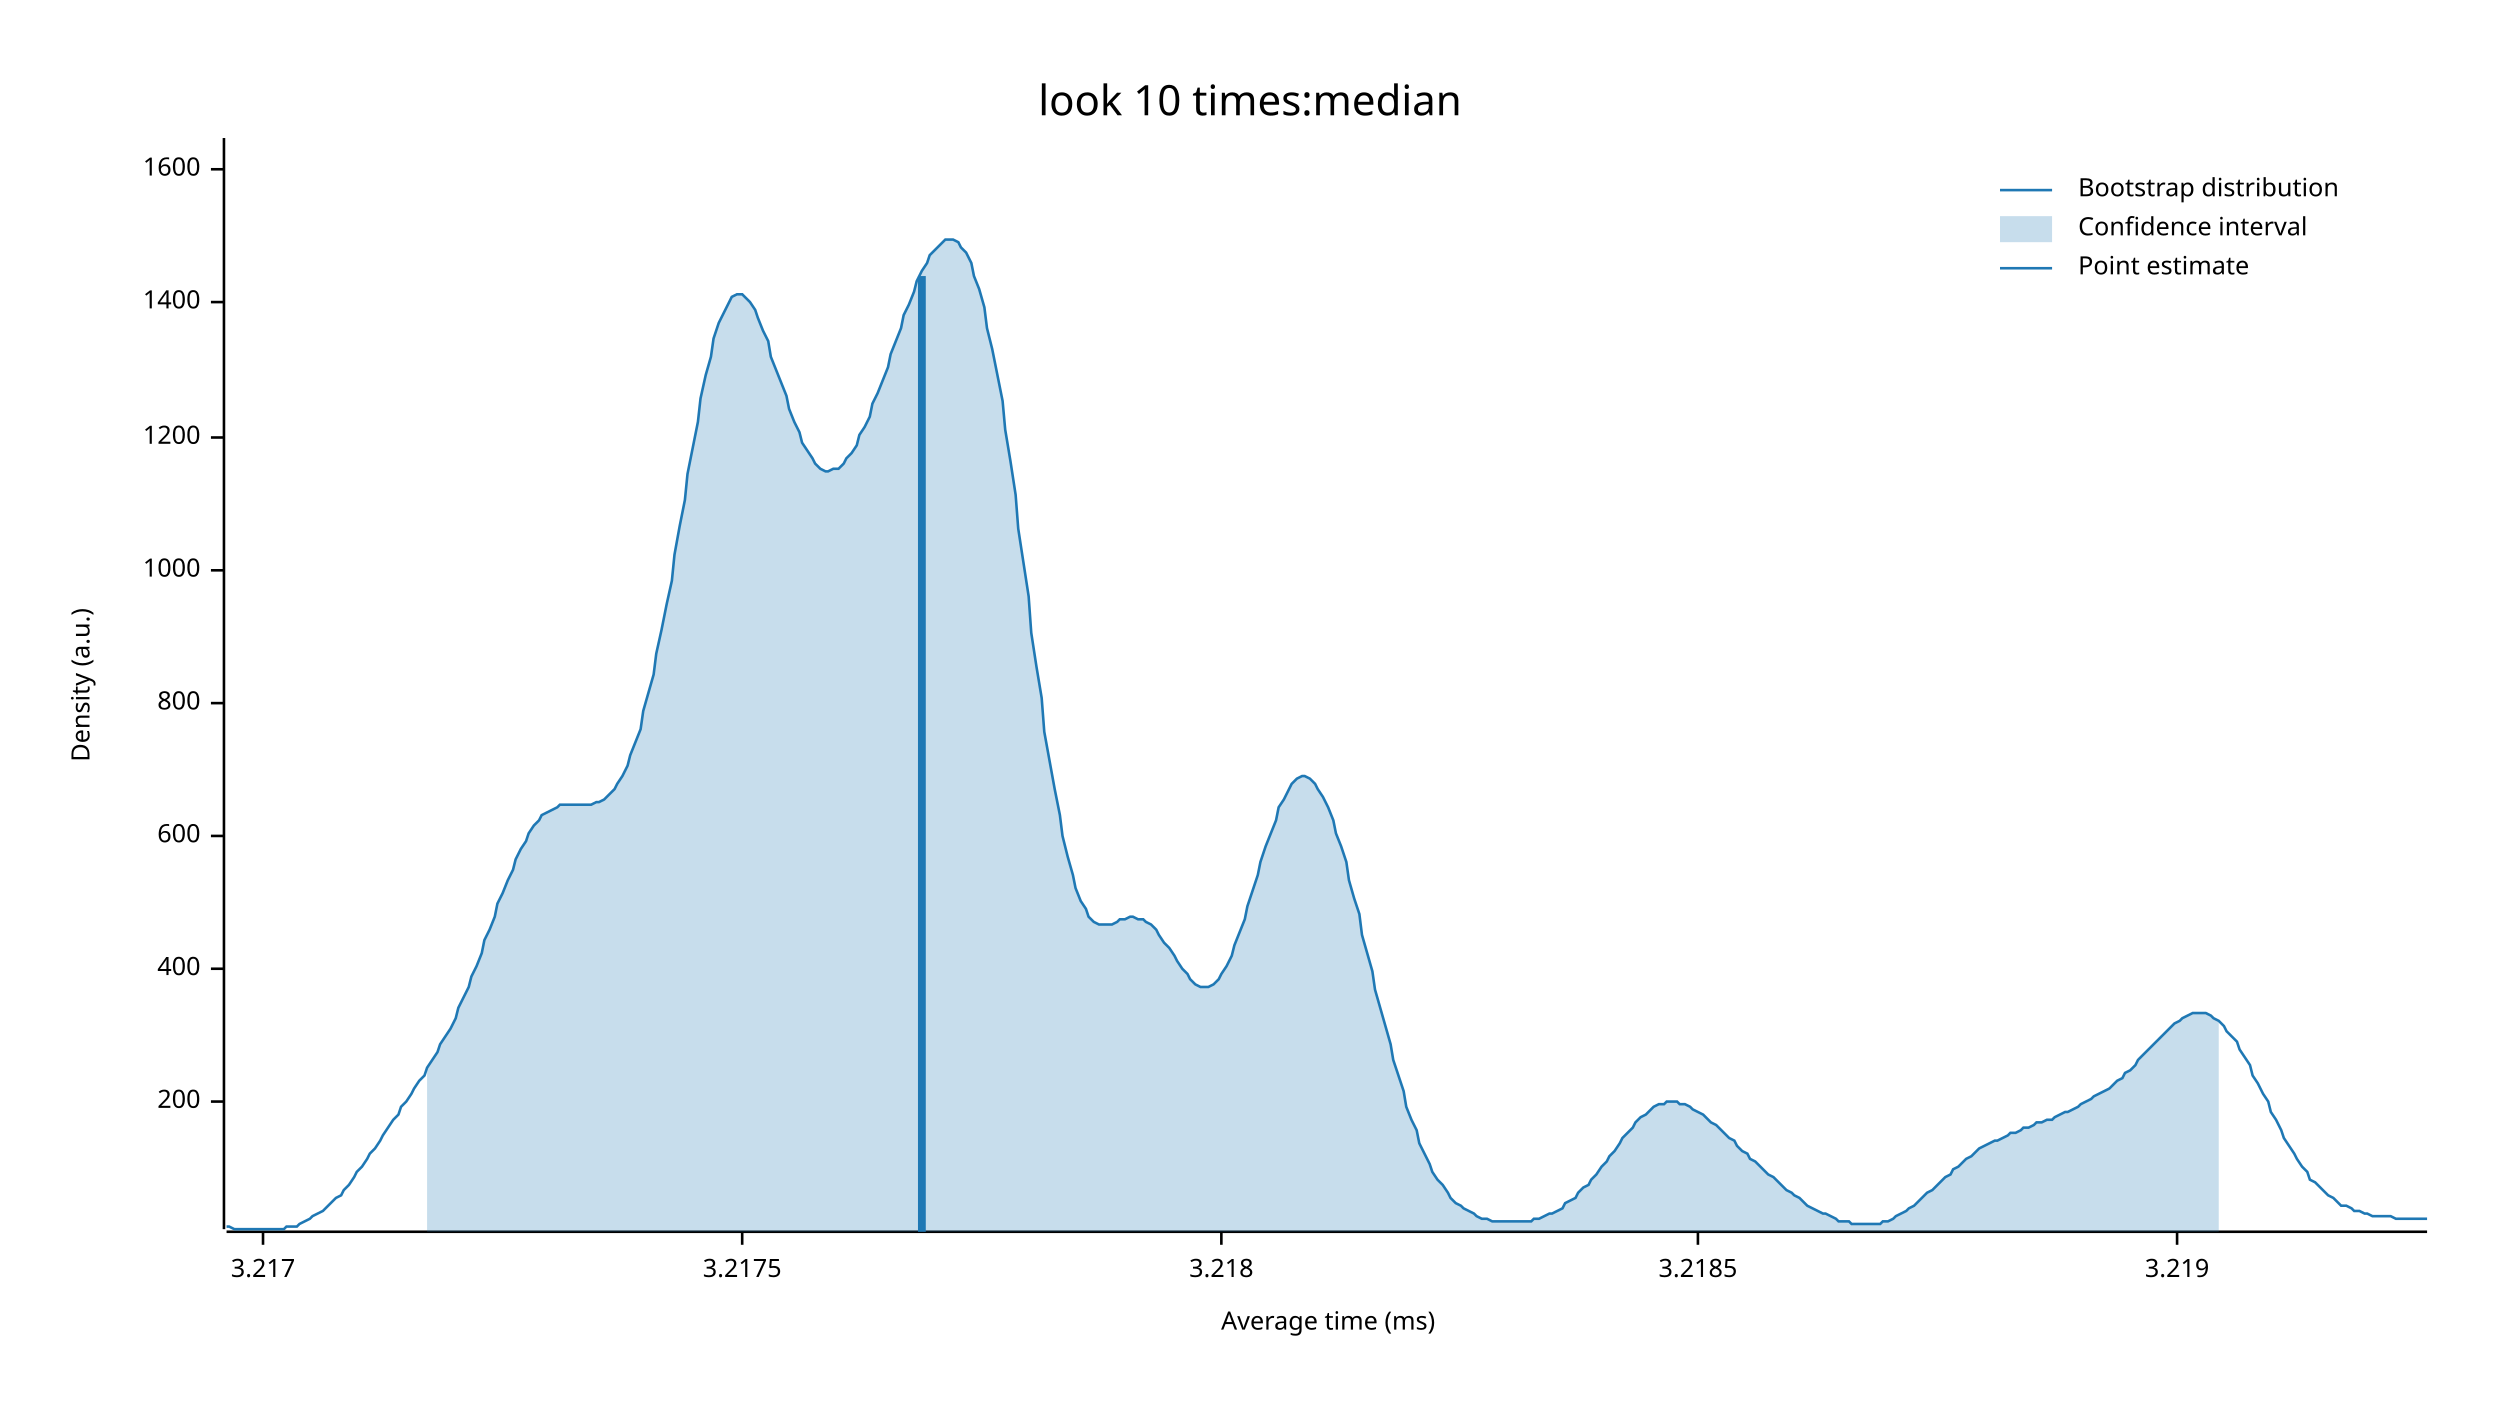
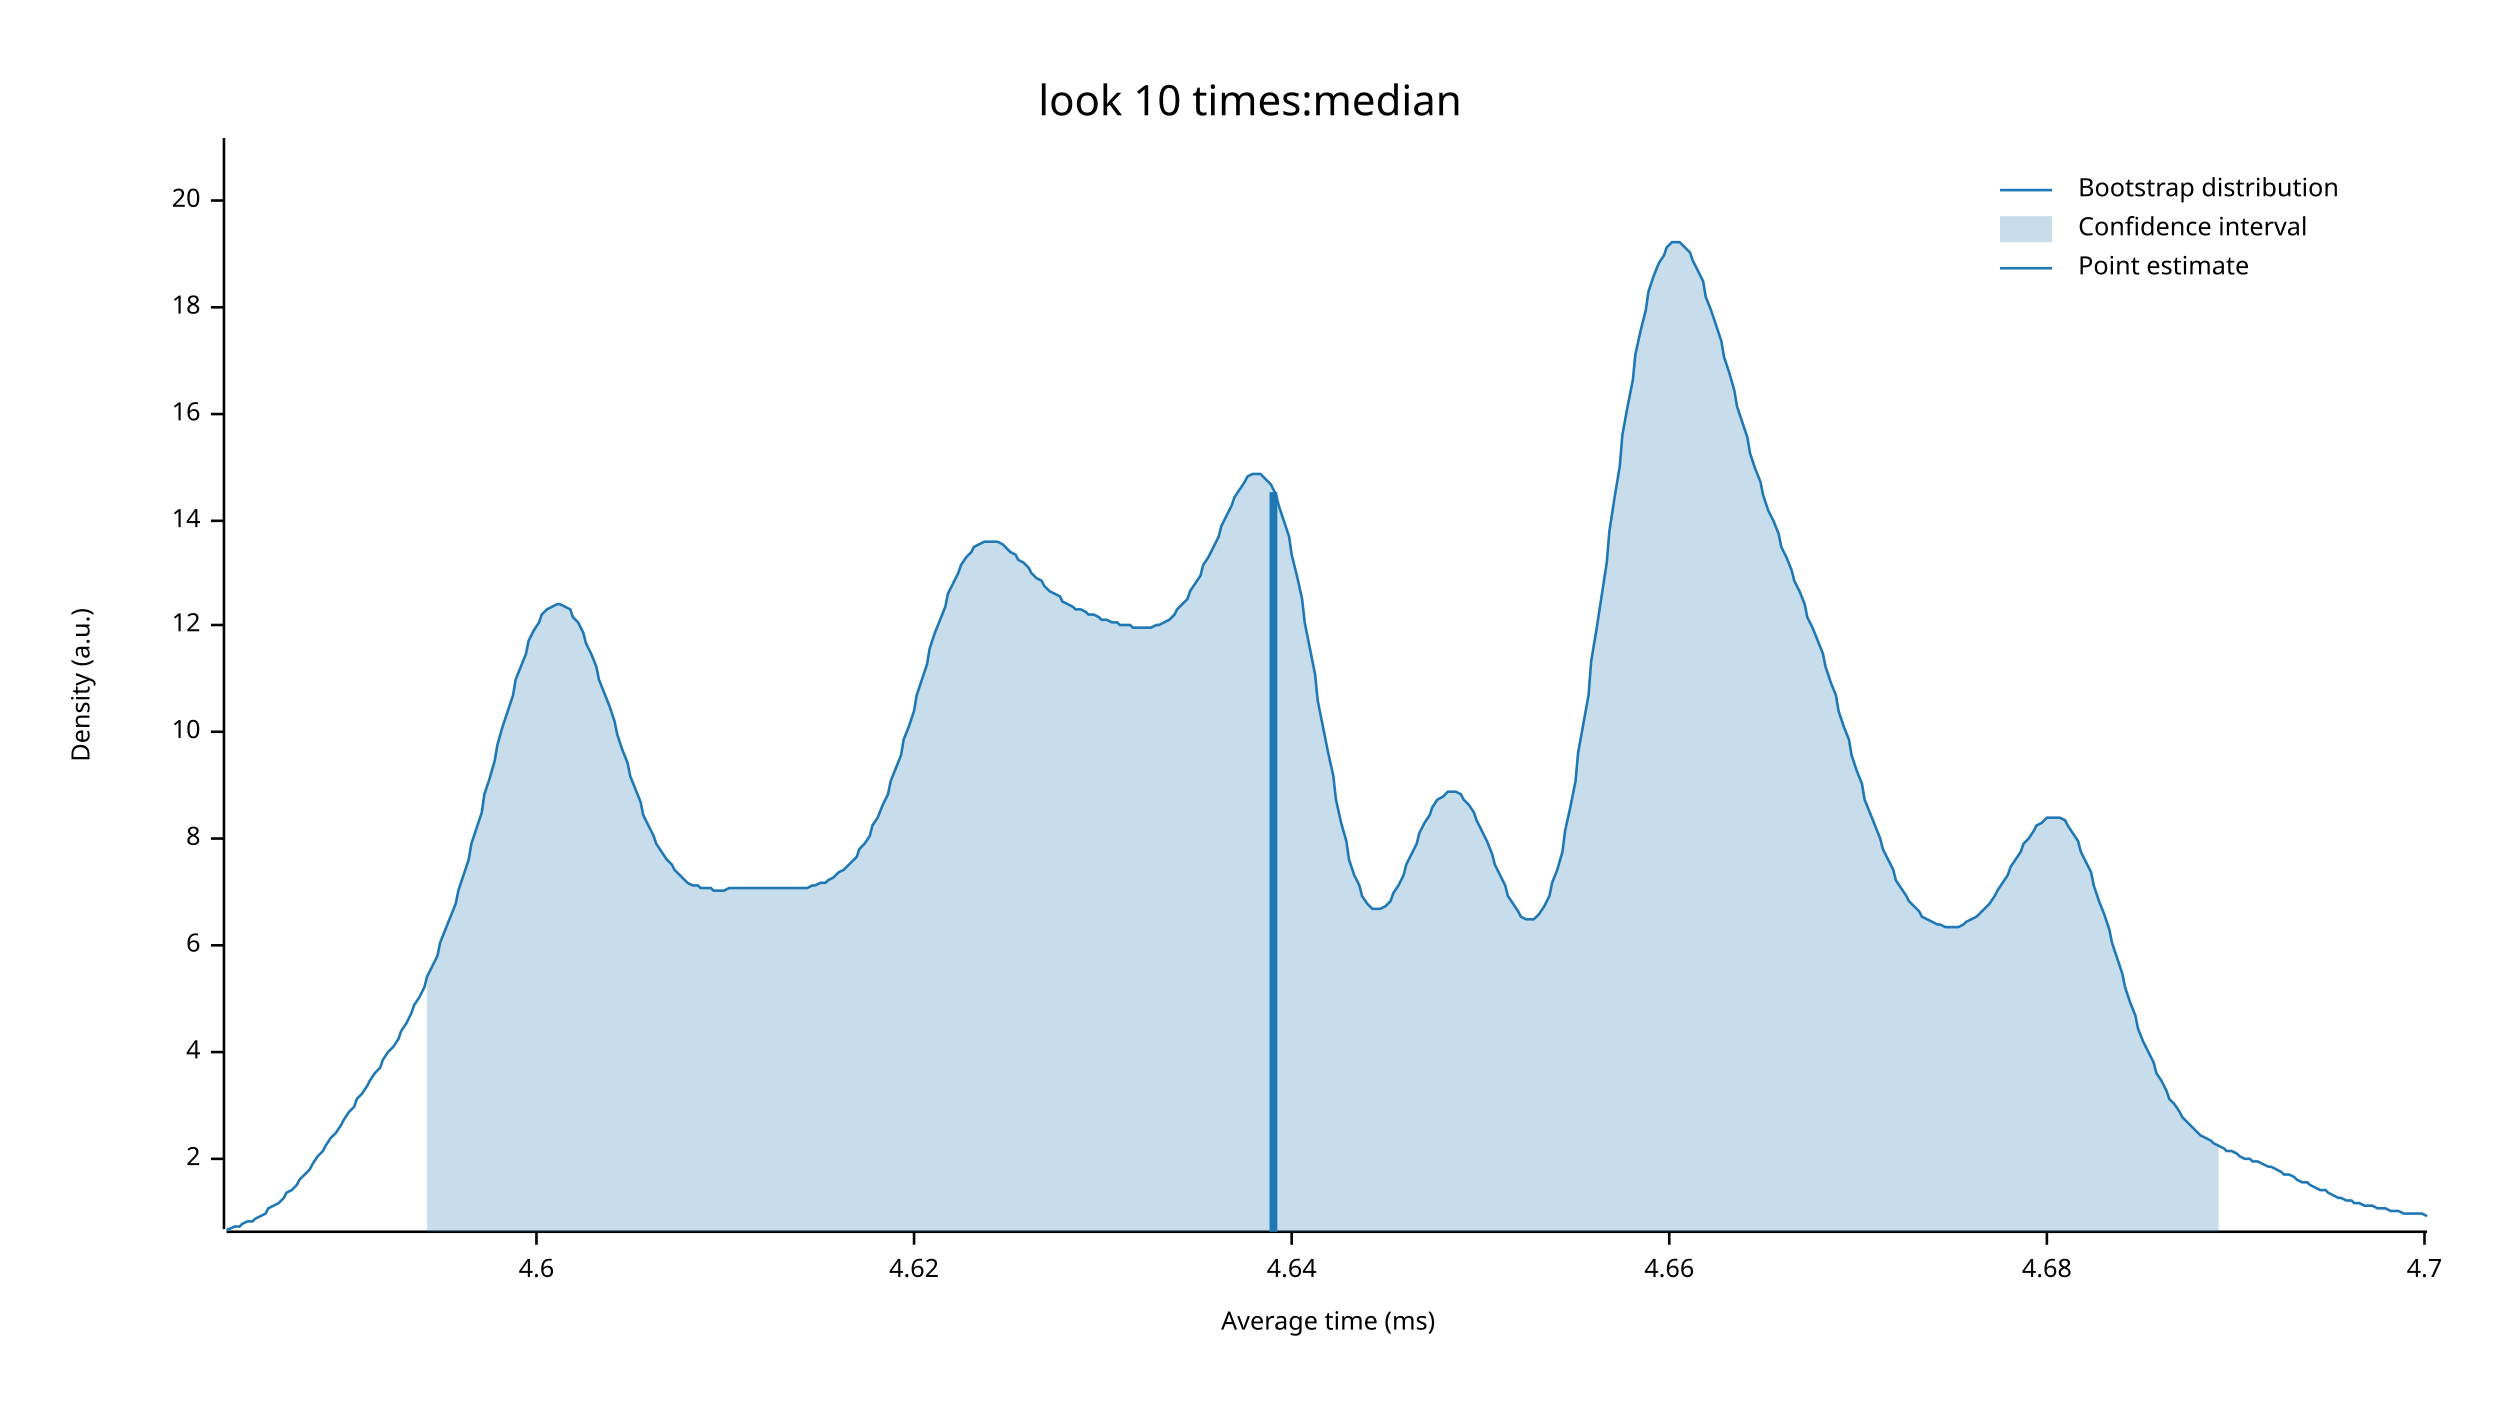
<svg xmlns="http://www.w3.org/2000/svg" width="960" height="540" viewBox="0 0 960 540">
  <text x="480" y="32" dy="0.76em" text-anchor="middle" font-family="sans-serif" font-size="16.129" opacity="1" fill="#000000">
look 10 times:median
</text>
  <text x="27" y="263" dy="0.76em" text-anchor="middle" font-family="sans-serif" font-size="9.677" opacity="1" fill="#000000" transform="rotate(270, 27, 263)">
Density (a.u.)
</text>
  <text x="510" y="513" dy="-0.5ex" text-anchor="middle" font-family="sans-serif" font-size="9.677" opacity="1" fill="#000000">
Average time (ms)
</text>
  <polyline fill="none" opacity="1" stroke="#000000" stroke-width="1" points="86,53 86,472 " />
-   <text x="77" y="423" dy="0.5ex" text-anchor="end" font-family="sans-serif" font-size="9.677" opacity="1" fill="#000000">
- 200
+   <text x="77" y="445" dy="0.5ex" text-anchor="end" font-family="sans-serif" font-size="9.677" opacity="1" fill="#000000">
+ 2
</text>
-   <polyline fill="none" opacity="1" stroke="#000000" stroke-width="1" points="81,423 86,423 " />
-   <text x="77" y="372" dy="0.5ex" text-anchor="end" font-family="sans-serif" font-size="9.677" opacity="1" fill="#000000">
- 400
+   <polyline fill="none" opacity="1" stroke="#000000" stroke-width="1" points="81,445 86,445 " />
+   <text x="77" y="404" dy="0.5ex" text-anchor="end" font-family="sans-serif" font-size="9.677" opacity="1" fill="#000000">
+ 4
</text>
-   <polyline fill="none" opacity="1" stroke="#000000" stroke-width="1" points="81,372 86,372 " />
-   <text x="77" y="321" dy="0.5ex" text-anchor="end" font-family="sans-serif" font-size="9.677" opacity="1" fill="#000000">
- 600
+   <polyline fill="none" opacity="1" stroke="#000000" stroke-width="1" points="81,404 86,404 " />
+   <text x="77" y="363" dy="0.5ex" text-anchor="end" font-family="sans-serif" font-size="9.677" opacity="1" fill="#000000">
+ 6
</text>
-   <polyline fill="none" opacity="1" stroke="#000000" stroke-width="1" points="81,321 86,321 " />
-   <text x="77" y="270" dy="0.5ex" text-anchor="end" font-family="sans-serif" font-size="9.677" opacity="1" fill="#000000">
- 800
+   <polyline fill="none" opacity="1" stroke="#000000" stroke-width="1" points="81,363 86,363 " />
+   <text x="77" y="322" dy="0.5ex" text-anchor="end" font-family="sans-serif" font-size="9.677" opacity="1" fill="#000000">
+ 8
</text>
-   <polyline fill="none" opacity="1" stroke="#000000" stroke-width="1" points="81,270 86,270 " />
-   <text x="77" y="219" dy="0.5ex" text-anchor="end" font-family="sans-serif" font-size="9.677" opacity="1" fill="#000000">
- 1000
+   <polyline fill="none" opacity="1" stroke="#000000" stroke-width="1" points="81,322 86,322 " />
+   <text x="77" y="281" dy="0.5ex" text-anchor="end" font-family="sans-serif" font-size="9.677" opacity="1" fill="#000000">
+ 10
</text>
-   <polyline fill="none" opacity="1" stroke="#000000" stroke-width="1" points="81,219 86,219 " />
-   <text x="77" y="168" dy="0.5ex" text-anchor="end" font-family="sans-serif" font-size="9.677" opacity="1" fill="#000000">
- 1200
+   <polyline fill="none" opacity="1" stroke="#000000" stroke-width="1" points="81,281 86,281 " />
+   <text x="77" y="240" dy="0.5ex" text-anchor="end" font-family="sans-serif" font-size="9.677" opacity="1" fill="#000000">
+ 12
</text>
-   <polyline fill="none" opacity="1" stroke="#000000" stroke-width="1" points="81,168 86,168 " />
-   <text x="77" y="116" dy="0.5ex" text-anchor="end" font-family="sans-serif" font-size="9.677" opacity="1" fill="#000000">
- 1400
+   <polyline fill="none" opacity="1" stroke="#000000" stroke-width="1" points="81,240 86,240 " />
+   <text x="77" y="200" dy="0.5ex" text-anchor="end" font-family="sans-serif" font-size="9.677" opacity="1" fill="#000000">
+ 14
</text>
-   <polyline fill="none" opacity="1" stroke="#000000" stroke-width="1" points="81,116 86,116 " />
-   <text x="77" y="65" dy="0.5ex" text-anchor="end" font-family="sans-serif" font-size="9.677" opacity="1" fill="#000000">
- 1600
+   <polyline fill="none" opacity="1" stroke="#000000" stroke-width="1" points="81,200 86,200 " />
+   <text x="77" y="159" dy="0.5ex" text-anchor="end" font-family="sans-serif" font-size="9.677" opacity="1" fill="#000000">
+ 16
</text>
-   <polyline fill="none" opacity="1" stroke="#000000" stroke-width="1" points="81,65 86,65 " />
+   <polyline fill="none" opacity="1" stroke="#000000" stroke-width="1" points="81,159 86,159 " />
+   <text x="77" y="118" dy="0.5ex" text-anchor="end" font-family="sans-serif" font-size="9.677" opacity="1" fill="#000000">
+ 18
+ </text>
+   <polyline fill="none" opacity="1" stroke="#000000" stroke-width="1" points="81,118 86,118 " />
+   <text x="77" y="77" dy="0.5ex" text-anchor="end" font-family="sans-serif" font-size="9.677" opacity="1" fill="#000000">
+ 20
+ </text>
+   <polyline fill="none" opacity="1" stroke="#000000" stroke-width="1" points="81,77 86,77 " />
  <polyline fill="none" opacity="1" stroke="#000000" stroke-width="1" points="87,473 932,473 " />
-   <text x="101" y="483" dy="0.76em" text-anchor="middle" font-family="sans-serif" font-size="9.677" opacity="1" fill="#000000">
- 3.217
+   <text x="206" y="483" dy="0.76em" text-anchor="middle" font-family="sans-serif" font-size="9.677" opacity="1" fill="#000000">
+ 4.6
</text>
-   <polyline fill="none" opacity="1" stroke="#000000" stroke-width="1" points="101,473 101,478 " />
-   <text x="285" y="483" dy="0.76em" text-anchor="middle" font-family="sans-serif" font-size="9.677" opacity="1" fill="#000000">
- 3.2175
+   <polyline fill="none" opacity="1" stroke="#000000" stroke-width="1" points="206,473 206,478 " />
+   <text x="351" y="483" dy="0.76em" text-anchor="middle" font-family="sans-serif" font-size="9.677" opacity="1" fill="#000000">
+ 4.62
</text>
-   <polyline fill="none" opacity="1" stroke="#000000" stroke-width="1" points="285,473 285,478 " />
-   <text x="469" y="483" dy="0.76em" text-anchor="middle" font-family="sans-serif" font-size="9.677" opacity="1" fill="#000000">
- 3.218
+   <polyline fill="none" opacity="1" stroke="#000000" stroke-width="1" points="351,473 351,478 " />
+   <text x="496" y="483" dy="0.76em" text-anchor="middle" font-family="sans-serif" font-size="9.677" opacity="1" fill="#000000">
+ 4.64
</text>
-   <polyline fill="none" opacity="1" stroke="#000000" stroke-width="1" points="469,473 469,478 " />
-   <text x="652" y="483" dy="0.76em" text-anchor="middle" font-family="sans-serif" font-size="9.677" opacity="1" fill="#000000">
- 3.2185
+   <polyline fill="none" opacity="1" stroke="#000000" stroke-width="1" points="496,473 496,478 " />
+   <text x="641" y="483" dy="0.76em" text-anchor="middle" font-family="sans-serif" font-size="9.677" opacity="1" fill="#000000">
+ 4.66
</text>
-   <polyline fill="none" opacity="1" stroke="#000000" stroke-width="1" points="652,473 652,478 " />
-   <text x="836" y="483" dy="0.76em" text-anchor="middle" font-family="sans-serif" font-size="9.677" opacity="1" fill="#000000">
- 3.219
+   <polyline fill="none" opacity="1" stroke="#000000" stroke-width="1" points="641,473 641,478 " />
+   <text x="786" y="483" dy="0.76em" text-anchor="middle" font-family="sans-serif" font-size="9.677" opacity="1" fill="#000000">
+ 4.68
</text>
-   <polyline fill="none" opacity="1" stroke="#000000" stroke-width="1" points="836,473 836,478 " />
-   <polyline fill="none" opacity="1" stroke="#1F78B4" stroke-width="1" points="87,471 88,471 90,472 92,472 93,472 95,472 97,472 98,472 100,472 102,472 103,472 105,472 107,472 109,472 110,471 112,471 114,471 115,470 117,469 119,468 120,467 122,466 124,465 125,464 127,462 129,460 131,459 132,457 134,455 136,452 137,450 139,448 141,445 142,443 144,441 146,438 147,436 149,433 151,430 153,428 154,425 156,423 158,420 159,418 161,415 163,413 164,410 166,407 168,404 169,401 171,398 173,395 175,391 176,387 178,383 180,379 181,375 183,371 185,366 186,361 188,357 190,352 191,347 193,343 195,338 197,334 198,330 200,326 202,323 203,320 205,317 207,315 208,313 210,312 212,311 214,310 215,309 217,309 219,309 220,309 222,309 224,309 225,309 227,309 229,308 230,308 232,307 234,305 236,303 237,301 239,298 241,294 242,290 244,285 246,280 247,273 249,266 251,259 252,251 254,242 256,232 258,223 259,213 261,202 263,192 264,182 266,172 268,162 269,153 271,144 273,137 274,130 276,124 278,120 280,116 281,114 283,113 285,113 286,114 288,116 290,119 291,122 293,127 295,131 296,137 298,142 300,147 302,152 303,157 305,162 307,166 308,170 310,173 312,176 313,178 315,180 317,181 318,181 320,180 322,180 324,178 325,176 327,174 329,171 330,167 332,164 334,160 335,155 337,151 339,146 341,141 342,136 344,131 346,126 347,121 349,117 351,112 352,108 354,104 356,101 357,98 359,96 361,94 363,92 364,92 366,92 368,93 369,95 371,97 373,101 374,106 376,111 378,118 379,126 381,134 383,144 385,154 386,165 388,177 390,190 391,203 393,216 395,229 396,243 398,256 400,268 401,281 403,292 405,303 407,313 408,321 410,329 412,336 413,341 415,346 417,349 418,352 420,354 422,355 423,355 425,355 427,355 429,354 430,353 432,353 434,352 435,352 437,353 439,353 440,354 442,355 444,357 445,359 447,362 449,364 451,367 452,369 454,372 456,374 457,376 459,378 461,379 462,379 464,379 466,378 468,376 469,374 471,371 473,367 474,363 476,358 478,353 479,348 481,342 483,336 484,331 486,325 488,320 490,315 491,310 493,307 495,303 496,301 498,299 500,298 501,298 503,299 505,301 506,303 508,306 510,310 512,315 513,320 515,325 517,331 518,338 520,345 522,351 523,359 525,366 527,373 528,380 530,387 532,394 534,401 535,407 537,413 539,419 540,425 542,430 544,434 545,439 547,443 549,447 550,450 552,453 554,455 556,458 557,460 559,462 561,463 562,464 564,465 566,466 567,467 569,468 571,468 573,469 574,469 576,469 578,469 579,469 581,469 583,469 584,469 586,469 588,469 589,468 591,468 593,467 595,466 596,466 598,465 600,464 601,462 603,461 605,460 606,458 608,456 610,455 611,453 613,451 615,448 617,446 618,444 620,442 622,439 623,437 625,435 627,433 628,431 630,429 632,428 633,427 635,425 637,424 639,424 640,423 642,423 644,423 645,424 647,424 649,425 650,426 652,427 654,428 655,429 657,431 659,432 661,434 662,435 664,437 666,438 667,440 669,442 671,443 672,445 674,446 676,448 677,449 679,451 681,452 683,454 684,455 686,457 688,458 689,459 691,460 693,462 694,463 696,464 698,465 700,466 701,466 703,467 705,468 706,469 708,469 710,469 711,470 713,470 715,470 716,470 718,470 720,470 722,470 723,469 725,469 727,468 728,467 730,466 732,465 733,464 735,463 737,461 738,460 740,458 742,457 744,455 745,454 747,452 749,451 750,449 752,448 754,446 755,445 757,444 759,442 760,441 762,440 764,439 766,438 767,438 769,437 771,436 772,435 774,435 776,434 777,433 779,433 781,432 782,431 784,431 786,430 788,430 789,429 791,428 793,427 794,427 796,426 798,425 799,424 801,423 803,422 804,421 806,420 808,419 810,418 811,417 813,415 815,414 816,412 818,411 820,409 821,407 823,405 825,403 827,401 828,400 830,398 832,396 833,395 835,393 837,392 838,391 840,390 842,389 843,389 845,389 847,389 849,390 850,391 852,392 854,394 855,396 857,398 859,400 860,403 862,406 864,409 865,413 867,416 869,420 871,423 872,427 874,430 876,434 877,437 879,440 881,443 882,445 884,448 886,450 887,453 889,454 891,456 893,458 894,459 896,460 898,462 899,463 901,463 903,464 904,465 906,465 908,466 909,466 911,467 913,467 915,467 916,467 918,467 920,468 921,468 923,468 925,468 926,468 928,468 930,468 932,468 " />
-   <polygon opacity="0.25" fill="#1F78B4" points="164,410 166,407 168,404 169,401 171,398 173,395 175,391 176,387 178,383 180,379 181,375 183,371 185,366 186,361 188,357 190,352 191,347 193,343 195,338 197,334 198,330 200,326 202,323 203,320 205,317 207,315 208,313 210,312 212,311 214,310 215,309 217,309 219,309 220,309 222,309 224,309 225,309 227,309 229,308 230,308 232,307 234,305 236,303 237,301 239,298 241,294 242,290 244,285 246,280 247,273 249,266 251,259 252,251 254,242 256,232 258,223 259,213 261,202 263,192 264,182 266,172 268,162 269,153 271,144 273,137 274,130 276,124 278,120 280,116 281,114 283,113 285,113 286,114 288,116 290,119 291,122 293,127 295,131 296,137 298,142 300,147 302,152 303,157 305,162 307,166 308,170 310,173 312,176 313,178 315,180 317,181 318,181 320,180 322,180 324,178 325,176 327,174 329,171 330,167 332,164 334,160 335,155 337,151 339,146 341,141 342,136 344,131 346,126 347,121 349,117 351,112 352,108 354,104 356,101 357,98 359,96 361,94 363,92 364,92 366,92 368,93 369,95 371,97 373,101 374,106 376,111 378,118 379,126 381,134 383,144 385,154 386,165 388,177 390,190 391,203 393,216 395,229 396,243 398,256 400,268 401,281 403,292 405,303 407,313 408,321 410,329 412,336 413,341 415,346 417,349 418,352 420,354 422,355 423,355 425,355 427,355 429,354 430,353 432,353 434,352 435,352 437,353 439,353 440,354 442,355 444,357 445,359 447,362 449,364 451,367 452,369 454,372 456,374 457,376 459,378 461,379 462,379 464,379 466,378 468,376 469,374 471,371 473,367 474,363 476,358 478,353 479,348 481,342 483,336 484,331 486,325 488,320 490,315 491,310 493,307 495,303 496,301 498,299 500,298 501,298 503,299 505,301 506,303 508,306 510,310 512,315 513,320 515,325 517,331 518,338 520,345 522,351 523,359 525,366 527,373 528,380 530,387 532,394 534,401 535,407 537,413 539,419 540,425 542,430 544,434 545,439 547,443 549,447 550,450 552,453 554,455 556,458 557,460 559,462 561,463 562,464 564,465 566,466 567,467 569,468 571,468 573,469 574,469 576,469 578,469 579,469 581,469 583,469 584,469 586,469 588,469 589,468 591,468 593,467 595,466 596,466 598,465 600,464 601,462 603,461 605,460 606,458 608,456 610,455 611,453 613,451 615,448 617,446 618,444 620,442 622,439 623,437 625,435 627,433 628,431 630,429 632,428 633,427 635,425 637,424 639,424 640,423 642,423 644,423 645,424 647,424 649,425 650,426 652,427 654,428 655,429 657,431 659,432 661,434 662,435 664,437 666,438 667,440 669,442 671,443 672,445 674,446 676,448 677,449 679,451 681,452 683,454 684,455 686,457 688,458 689,459 691,460 693,462 694,463 696,464 698,465 700,466 701,466 703,467 705,468 706,469 708,469 710,469 711,470 713,470 715,470 716,470 718,470 720,470 722,470 723,469 725,469 727,468 728,467 730,466 732,465 733,464 735,463 737,461 738,460 740,458 742,457 744,455 745,454 747,452 749,451 750,449 752,448 754,446 755,445 757,444 759,442 760,441 762,440 764,439 766,438 767,438 769,437 771,436 772,435 774,435 776,434 777,433 779,433 781,432 782,431 784,431 786,430 788,430 789,429 791,428 793,427 794,427 796,426 798,425 799,424 801,423 803,422 804,421 806,420 808,419 810,418 811,417 813,415 815,414 816,412 818,411 820,409 821,407 823,405 825,403 827,401 828,400 830,398 832,396 833,395 835,393 837,392 838,391 840,390 842,389 843,389 845,389 847,389 849,390 850,391 852,392 852,473 164,473 " />
-   <polyline fill="none" opacity="1" stroke="#1F78B4" stroke-width="3" points="354,473 354,106 " />
+   <polyline fill="none" opacity="1" stroke="#000000" stroke-width="1" points="786,473 786,478 " />
+   <text x="931" y="483" dy="0.76em" text-anchor="middle" font-family="sans-serif" font-size="9.677" opacity="1" fill="#000000">
+ 4.7
+ </text>
+   <polyline fill="none" opacity="1" stroke="#000000" stroke-width="1" points="931,473 931,478 " />
+   <polyline fill="none" opacity="1" stroke="#1F78B4" stroke-width="1" points="87,472 88,472 90,471 92,471 93,470 95,469 97,469 98,468 100,467 102,466 103,464 105,463 107,462 109,460 110,458 112,457 114,455 115,453 117,451 119,449 120,447 122,444 124,442 125,440 127,437 129,435 131,432 132,430 134,427 136,425 137,422 139,420 141,417 142,415 144,412 146,410 147,407 149,404 151,402 153,399 154,396 156,393 158,389 159,386 161,383 163,379 164,375 166,371 168,367 169,362 171,357 173,352 175,347 176,342 178,336 180,330 181,324 183,318 185,312 186,305 188,299 190,292 191,286 193,279 195,273 197,267 198,261 200,256 202,251 203,246 205,242 207,239 208,236 210,234 212,233 214,232 215,232 217,233 219,234 220,237 222,239 224,243 225,247 227,251 229,256 230,261 232,266 234,271 236,277 237,282 239,288 241,293 242,298 244,303 246,308 247,313 249,317 251,321 252,324 254,327 256,330 258,332 259,334 261,336 263,338 264,339 266,340 268,340 269,341 271,341 273,341 274,342 276,342 278,342 280,341 281,341 283,341 285,341 286,341 288,341 290,341 291,341 293,341 295,341 296,341 298,341 300,341 302,341 303,341 305,341 307,341 308,341 310,341 312,340 313,340 315,339 317,339 318,338 320,337 322,335 324,334 325,333 327,331 329,329 330,326 332,324 334,321 335,317 337,314 339,309 341,305 342,300 344,295 346,290 347,284 349,279 351,273 352,267 354,261 356,255 357,249 359,243 361,238 363,233 364,228 366,224 368,220 369,217 371,214 373,212 374,210 376,209 378,208 379,208 381,208 383,208 385,209 386,210 388,212 390,213 391,215 393,216 395,218 396,220 398,222 400,223 401,225 403,227 405,228 407,229 408,231 410,232 412,233 413,234 415,234 417,235 418,236 420,236 422,237 423,238 425,238 427,239 429,239 430,240 432,240 434,240 435,241 437,241 439,241 440,241 442,241 444,240 445,240 447,239 449,238 451,236 452,234 454,232 456,230 457,227 459,224 461,221 462,217 464,214 466,210 468,206 469,202 471,198 473,194 474,191 476,188 478,185 479,183 481,182 483,182 484,182 486,184 488,186 490,190 491,194 493,200 495,206 496,213 498,221 500,230 501,239 503,249 505,259 506,269 508,279 510,289 512,298 513,307 515,316 517,323 518,330 520,336 522,340 523,344 525,347 527,349 528,349 530,349 532,348 534,346 535,343 537,340 539,336 540,332 542,328 544,324 545,320 547,316 549,313 550,310 552,307 554,306 556,304 557,304 559,304 561,305 562,307 564,309 566,312 567,315 569,319 571,323 573,328 574,332 576,336 578,340 579,344 581,347 583,350 584,352 586,353 588,353 589,353 591,351 593,348 595,344 596,339 598,334 600,327 601,319 603,310 605,300 606,289 608,278 610,267 611,254 613,242 615,229 617,216 618,204 620,191 622,179 623,167 625,156 627,146 628,136 630,127 632,119 633,112 635,106 637,101 639,98 640,95 642,93 644,93 645,93 647,95 649,97 650,100 652,104 654,108 655,114 657,119 659,125 661,131 662,137 664,143 666,150 667,156 669,162 671,168 672,174 674,180 676,185 677,190 679,196 681,200 683,205 684,210 686,214 688,219 689,223 691,227 693,232 694,237 696,241 698,246 700,251 701,256 703,262 705,267 706,273 708,279 710,284 711,290 713,296 715,301 716,307 718,312 720,317 722,322 723,326 725,330 727,334 728,338 730,341 732,344 733,346 735,348 737,350 738,352 740,353 742,354 744,355 745,355 747,356 749,356 750,356 752,356 754,355 755,354 757,353 759,352 760,351 762,349 764,347 766,344 767,342 769,339 771,336 772,333 774,330 776,327 777,324 779,322 781,319 782,317 784,316 786,314 788,314 789,314 791,314 793,315 794,317 796,320 798,323 799,327 801,331 803,335 804,340 806,346 808,351 810,357 811,362 813,368 815,374 816,379 818,385 820,390 821,395 823,400 825,404 827,408 828,412 830,415 832,419 833,422 835,424 837,427 838,429 840,431 842,433 843,434 845,436 847,437 849,438 850,439 852,440 854,441 855,442 857,442 859,443 860,444 862,445 864,445 865,446 867,446 869,447 871,448 872,448 874,449 876,450 877,451 879,451 881,452 882,453 884,454 886,454 887,455 889,456 891,457 893,457 894,458 896,459 898,460 899,460 901,461 903,461 904,462 906,462 908,463 909,463 911,463 913,464 915,464 916,464 918,465 920,465 921,465 923,466 925,466 926,466 928,466 930,466 932,467 " />
+   <polygon opacity="0.25" fill="#1F78B4" points="164,375 166,371 168,367 169,362 171,357 173,352 175,347 176,342 178,336 180,330 181,324 183,318 185,312 186,305 188,299 190,292 191,286 193,279 195,273 197,267 198,261 200,256 202,251 203,246 205,242 207,239 208,236 210,234 212,233 214,232 215,232 217,233 219,234 220,237 222,239 224,243 225,247 227,251 229,256 230,261 232,266 234,271 236,277 237,282 239,288 241,293 242,298 244,303 246,308 247,313 249,317 251,321 252,324 254,327 256,330 258,332 259,334 261,336 263,338 264,339 266,340 268,340 269,341 271,341 273,341 274,342 276,342 278,342 280,341 281,341 283,341 285,341 286,341 288,341 290,341 291,341 293,341 295,341 296,341 298,341 300,341 302,341 303,341 305,341 307,341 308,341 310,341 312,340 313,340 315,339 317,339 318,338 320,337 322,335 324,334 325,333 327,331 329,329 330,326 332,324 334,321 335,317 337,314 339,309 341,305 342,300 344,295 346,290 347,284 349,279 351,273 352,267 354,261 356,255 357,249 359,243 361,238 363,233 364,228 366,224 368,220 369,217 371,214 373,212 374,210 376,209 378,208 379,208 381,208 383,208 385,209 386,210 388,212 390,213 391,215 393,216 395,218 396,220 398,222 400,223 401,225 403,227 405,228 407,229 408,231 410,232 412,233 413,234 415,234 417,235 418,236 420,236 422,237 423,238 425,238 427,239 429,239 430,240 432,240 434,240 435,241 437,241 439,241 440,241 442,241 444,240 445,240 447,239 449,238 451,236 452,234 454,232 456,230 457,227 459,224 461,221 462,217 464,214 466,210 468,206 469,202 471,198 473,194 474,191 476,188 478,185 479,183 481,182 483,182 484,182 486,184 488,186 490,190 491,194 493,200 495,206 496,213 498,221 500,230 501,239 503,249 505,259 506,269 508,279 510,289 512,298 513,307 515,316 517,323 518,330 520,336 522,340 523,344 525,347 527,349 528,349 530,349 532,348 534,346 535,343 537,340 539,336 540,332 542,328 544,324 545,320 547,316 549,313 550,310 552,307 554,306 556,304 557,304 559,304 561,305 562,307 564,309 566,312 567,315 569,319 571,323 573,328 574,332 576,336 578,340 579,344 581,347 583,350 584,352 586,353 588,353 589,353 591,351 593,348 595,344 596,339 598,334 600,327 601,319 603,310 605,300 606,289 608,278 610,267 611,254 613,242 615,229 617,216 618,204 620,191 622,179 623,167 625,156 627,146 628,136 630,127 632,119 633,112 635,106 637,101 639,98 640,95 642,93 644,93 645,93 647,95 649,97 650,100 652,104 654,108 655,114 657,119 659,125 661,131 662,137 664,143 666,150 667,156 669,162 671,168 672,174 674,180 676,185 677,190 679,196 681,200 683,205 684,210 686,214 688,219 689,223 691,227 693,232 694,237 696,241 698,246 700,251 701,256 703,262 705,267 706,273 708,279 710,284 711,290 713,296 715,301 716,307 718,312 720,317 722,322 723,326 725,330 727,334 728,338 730,341 732,344 733,346 735,348 737,350 738,352 740,353 742,354 744,355 745,355 747,356 749,356 750,356 752,356 754,355 755,354 757,353 759,352 760,351 762,349 764,347 766,344 767,342 769,339 771,336 772,333 774,330 776,327 777,324 779,322 781,319 782,317 784,316 786,314 788,314 789,314 791,314 793,315 794,317 796,320 798,323 799,327 801,331 803,335 804,340 806,346 808,351 810,357 811,362 813,368 815,374 816,379 818,385 820,390 821,395 823,400 825,404 827,408 828,412 830,415 832,419 833,422 835,424 837,427 838,429 840,431 842,433 843,434 845,436 847,437 849,438 850,439 852,440 852,473 164,473 " />
+   <polyline fill="none" opacity="1" stroke="#1F78B4" stroke-width="3" points="489,473 489,189 " />
  <text x="798" y="68" dy="0.76em" text-anchor="start" font-family="sans-serif" font-size="9.677" opacity="1" fill="#000000">
Bootstrap distribution
</text>
  <text x="798" y="83" dy="0.76em" text-anchor="start" font-family="sans-serif" font-size="9.677" opacity="1" fill="#000000">
Confidence interval
</text>
  <text x="798" y="98" dy="0.76em" text-anchor="start" font-family="sans-serif" font-size="9.677" opacity="1" fill="#000000">
Point estimate
</text>
  <polyline fill="none" opacity="1" stroke="#1F78B4" stroke-width="1" points="768,73 788,73 " />
  <rect x="768" y="83" width="20" height="10" opacity="0.25" fill="#1F78B4" stroke="none" />
  <polyline fill="none" opacity="1" stroke="#1F78B4" stroke-width="1" points="768,103 788,103 " />
</svg>
